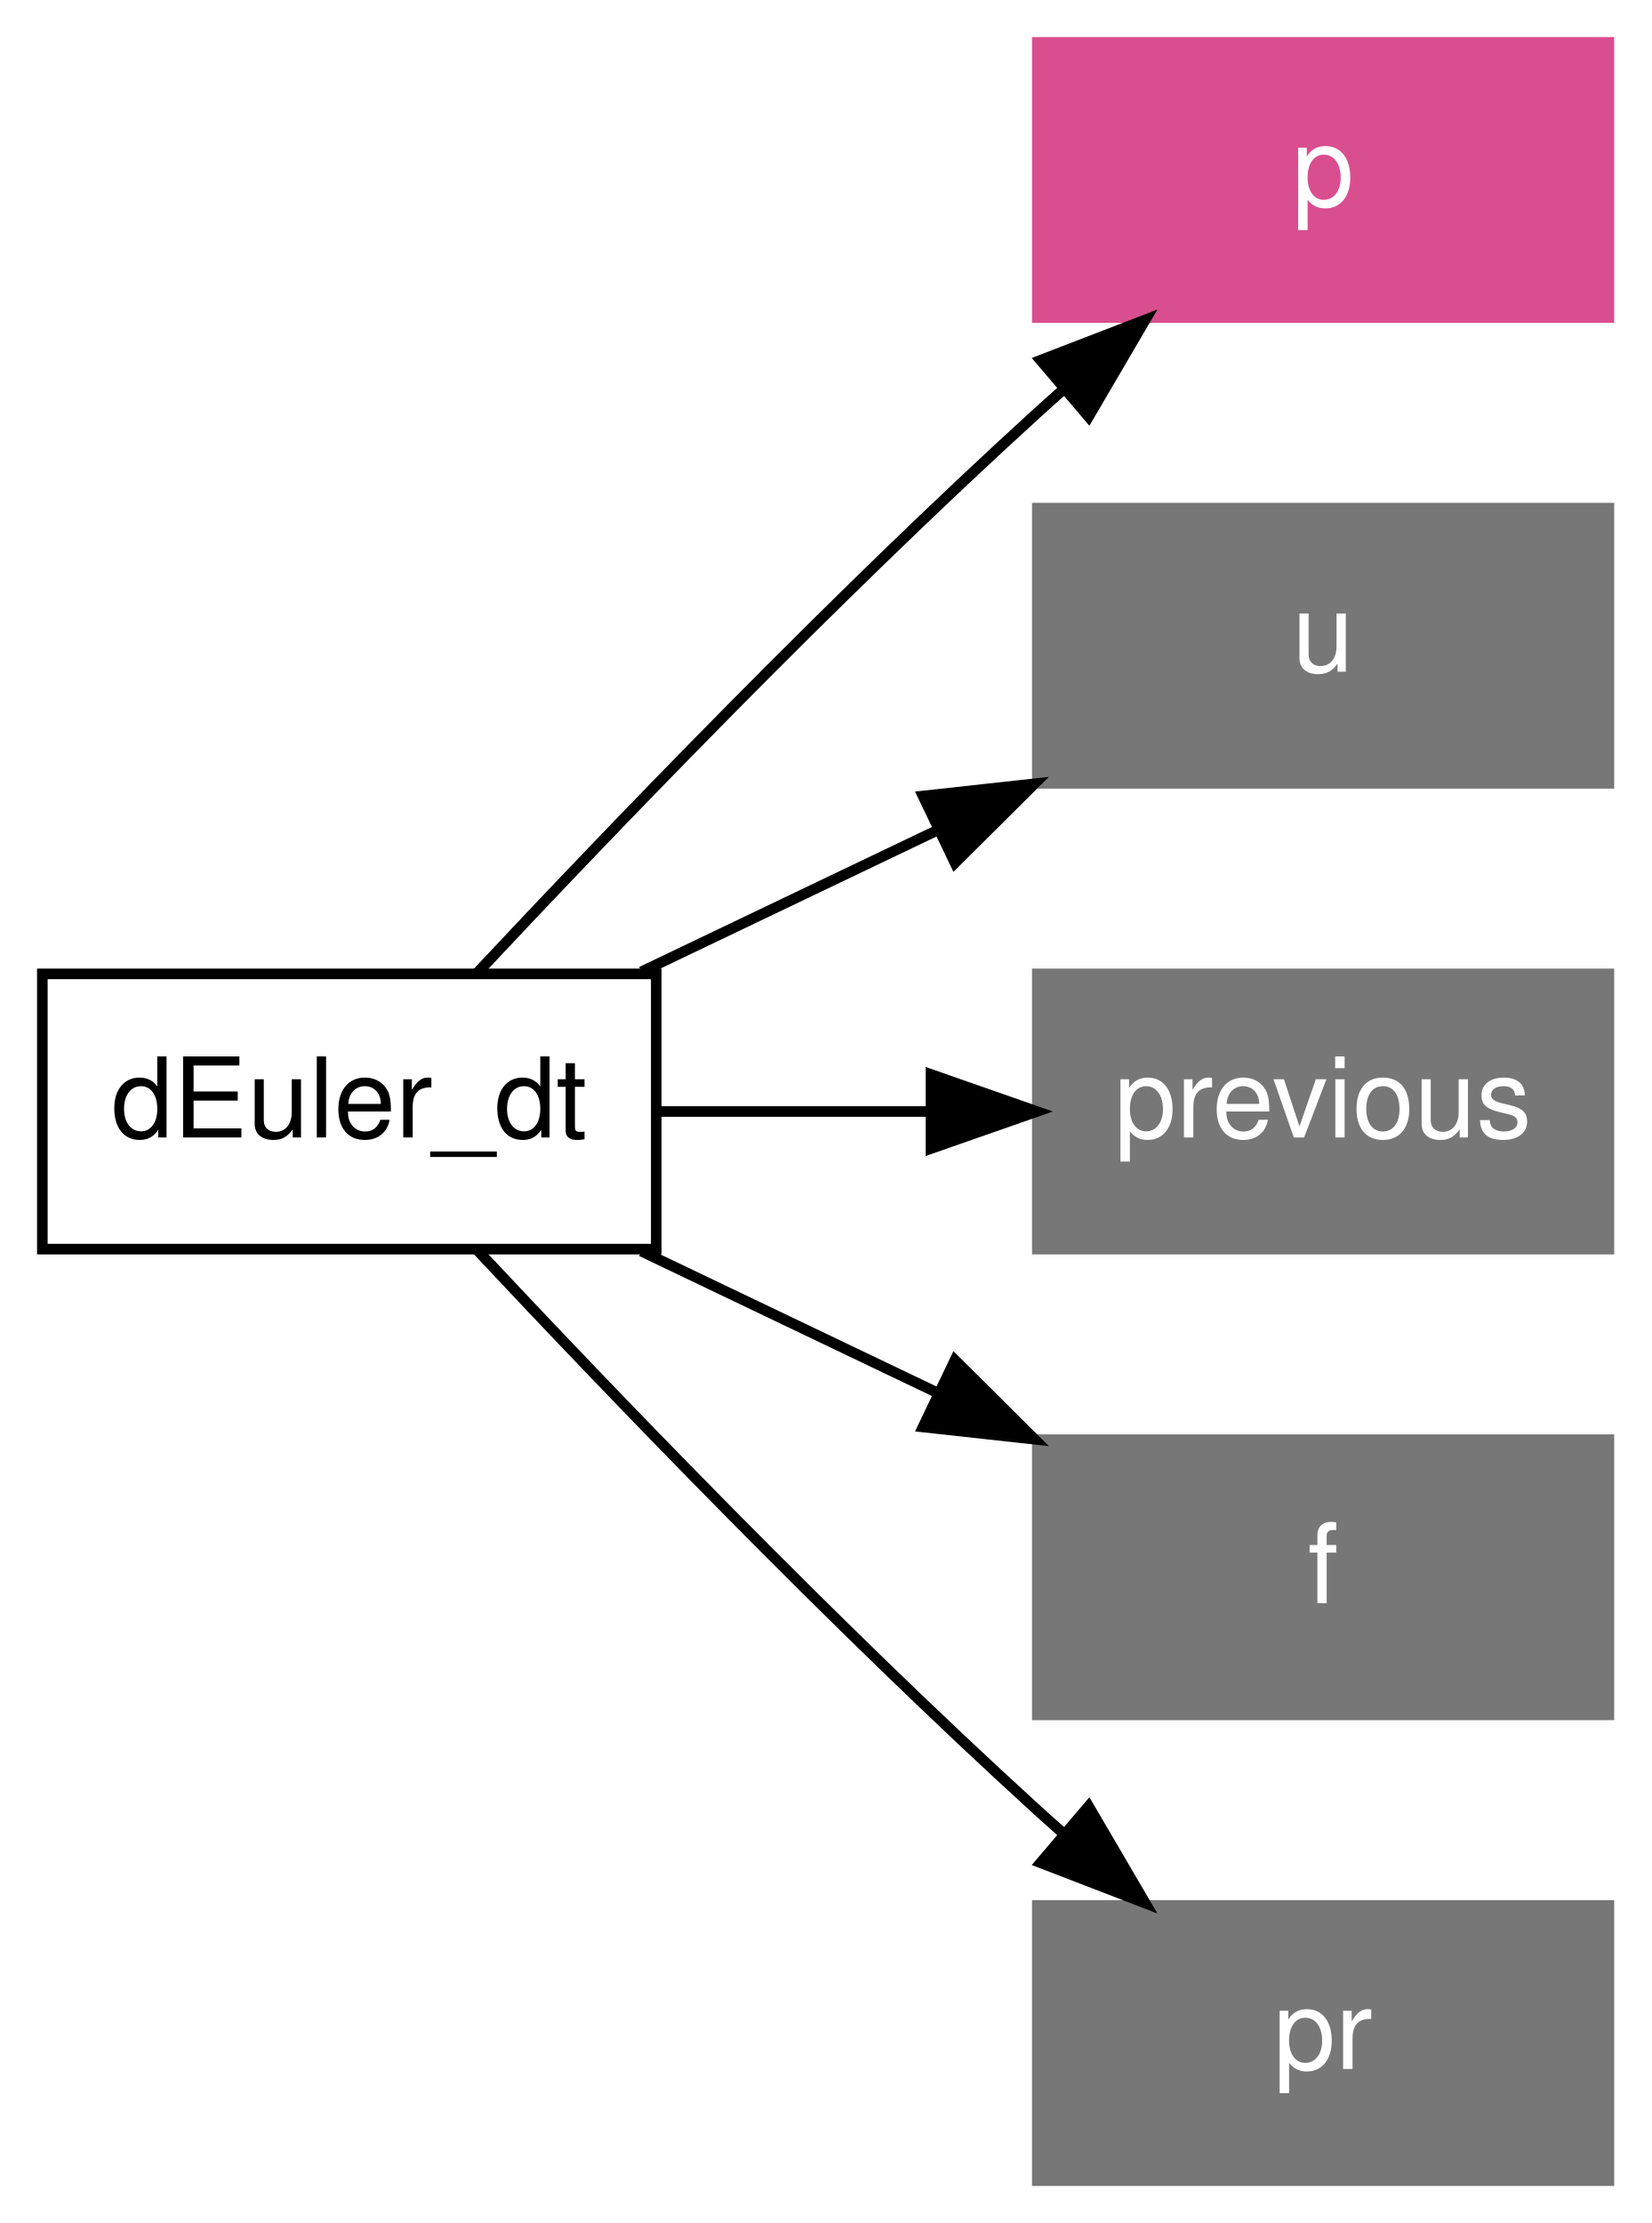
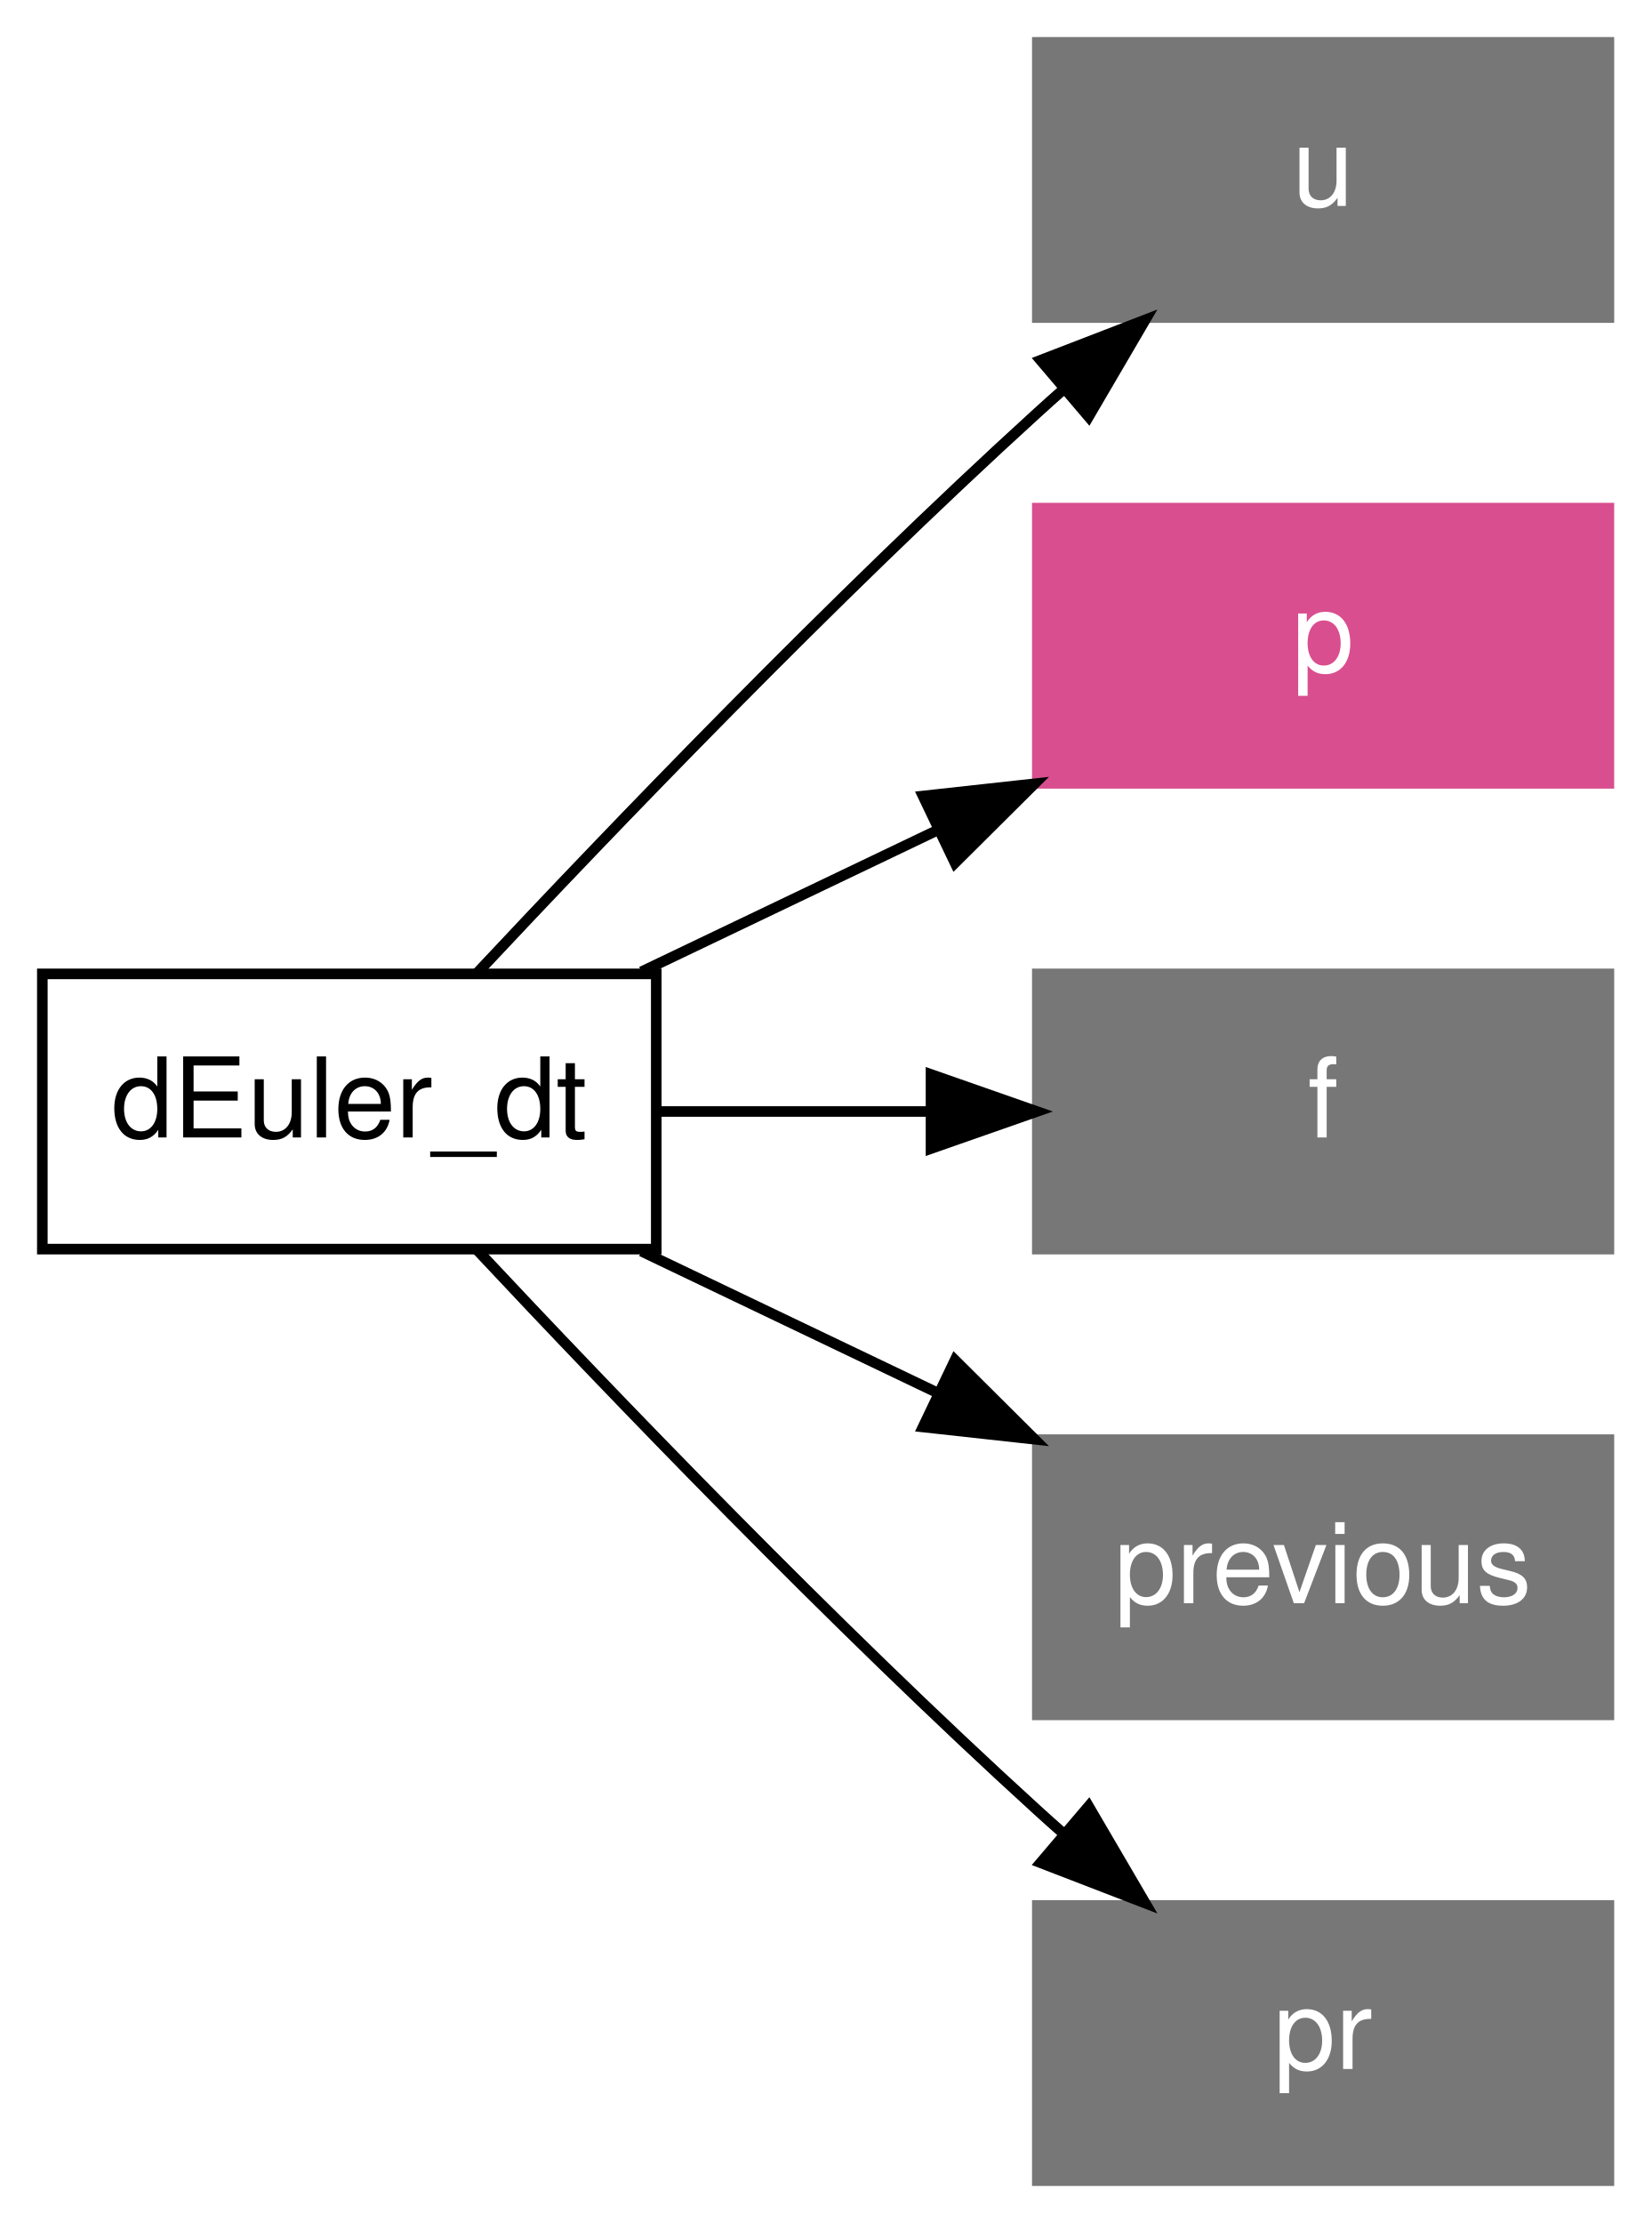
<svg xmlns="http://www.w3.org/2000/svg" xmlns:xlink="http://www.w3.org/1999/xlink" width="156pt" height="210pt" viewBox="0.00 0.00 156.00 210.00">
  <g id="graph1" class="graph" transform="scale(1 1) rotate(0) translate(4 206)">
    <polygon fill="white" stroke="white" points="-4,5 -4,-206 153,-206 153,5 -4,5" />
    <g id="node1" class="node">
      <polygon fill="none" stroke="black" points="58,-114 2.4869e-14,-114 0,-88 58,-88 58,-114" />
      <text text-anchor="middle" x="29" y="-98.55" font-family="Helvetica,sans-Serif" font-size="10.50">dEuler_dt</text>
    </g>
    <g id="node2" class="node">
-       <a xlink:href="../proc/p.html" xlink:title="p">
-         <polygon fill="#d94e8f" stroke="#d94e8f" points="148,-202 94,-202 94,-176 148,-176 148,-202" />
-         <text text-anchor="middle" x="121" y="-186.55" font-family="Helvetica,sans-Serif" font-size="10.50" fill="white">p</text>
-       </a>
+       <polygon fill="#777777" stroke="#777777" points="148,-202 94,-202 94,-176 148,-176 148,-202" />
+       <text text-anchor="middle" x="121" y="-186.55" font-family="Helvetica,sans-Serif" font-size="10.50" fill="white">u</text>
    </g>
    <g id="edge2" class="edge">
      <path fill="none" stroke="black" d="M41.062,-114.068C53.821,-127.692 74.732,-149.464 94,-167 94.805,-167.733 95.63,-168.471 96.469,-169.211" />
      <polygon fill="black" stroke="black" points="94.311,-171.97 104.196,-175.783 98.846,-166.638 94.311,-171.97" />
    </g>
    <g id="node3" class="node">
-       <polygon fill="#777777" stroke="#777777" points="148,-158 94,-158 94,-132 148,-132 148,-158" />
-       <text text-anchor="middle" x="121" y="-142.55" font-family="Helvetica,sans-Serif" font-size="10.50" fill="white">u</text>
+       <a xlink:href="../proc/p.html" xlink:title="p">
+         <polygon fill="#d94e8f" stroke="#d94e8f" points="148,-158 94,-158 94,-132 148,-132 148,-158" />
+         <text text-anchor="middle" x="121" y="-142.55" font-family="Helvetica,sans-Serif" font-size="10.50" fill="white">p</text>
+       </a>
    </g>
    <g id="edge4" class="edge">
      <path fill="none" stroke="black" d="M56.603,-114.201C65.416,-118.416 75.307,-123.147 84.643,-127.612" />
      <polygon fill="black" stroke="black" points="83.202,-130.802 93.734,-131.959 86.222,-124.487 83.202,-130.802" />
    </g>
    <g id="node4" class="node">
      <polygon fill="#777777" stroke="#777777" points="148,-114 94,-114 94,-88 148,-88 148,-114" />
-       <text text-anchor="middle" x="121" y="-98.55" font-family="Helvetica,sans-Serif" font-size="10.50" fill="white">previous</text>
+       <text text-anchor="middle" x="121" y="-98.55" font-family="Helvetica,sans-Serif" font-size="10.50" fill="white">f</text>
    </g>
    <g id="edge6" class="edge">
      <path fill="none" stroke="black" d="M58.109,-101C66.268,-101 75.25,-101 83.809,-101" />
      <polygon fill="black" stroke="black" points="83.957,-104.5 93.957,-101 83.957,-97.5 83.957,-104.5" />
    </g>
    <g id="node5" class="node">
      <polygon fill="#777777" stroke="#777777" points="148,-70 94,-70 94,-44 148,-44 148,-70" />
-       <text text-anchor="middle" x="121" y="-54.55" font-family="Helvetica,sans-Serif" font-size="10.50" fill="white">f</text>
+       <text text-anchor="middle" x="121" y="-54.55" font-family="Helvetica,sans-Serif" font-size="10.50" fill="white">previous</text>
    </g>
    <g id="edge8" class="edge">
      <path fill="none" stroke="black" d="M56.603,-87.799C65.416,-83.584 75.307,-78.853 84.643,-74.388" />
      <polygon fill="black" stroke="black" points="86.222,-77.513 93.734,-70.04 83.202,-71.198 86.222,-77.513" />
    </g>
    <g id="node6" class="node">
      <polygon fill="#777777" stroke="#777777" points="148,-26 94,-26 94,-1.24345e-14 148,-3.55271e-15 148,-26" />
      <text text-anchor="middle" x="121" y="-10.55" font-family="Helvetica,sans-Serif" font-size="10.50" fill="white">pr</text>
    </g>
    <g id="edge10" class="edge">
      <path fill="none" stroke="black" d="M41.062,-87.932C53.821,-74.308 74.732,-52.536 94,-35 94.805,-34.267 95.63,-33.529 96.469,-32.789" />
      <polygon fill="black" stroke="black" points="98.846,-35.362 104.196,-26.217 94.311,-30.03 98.846,-35.362" />
    </g>
  </g>
</svg>
